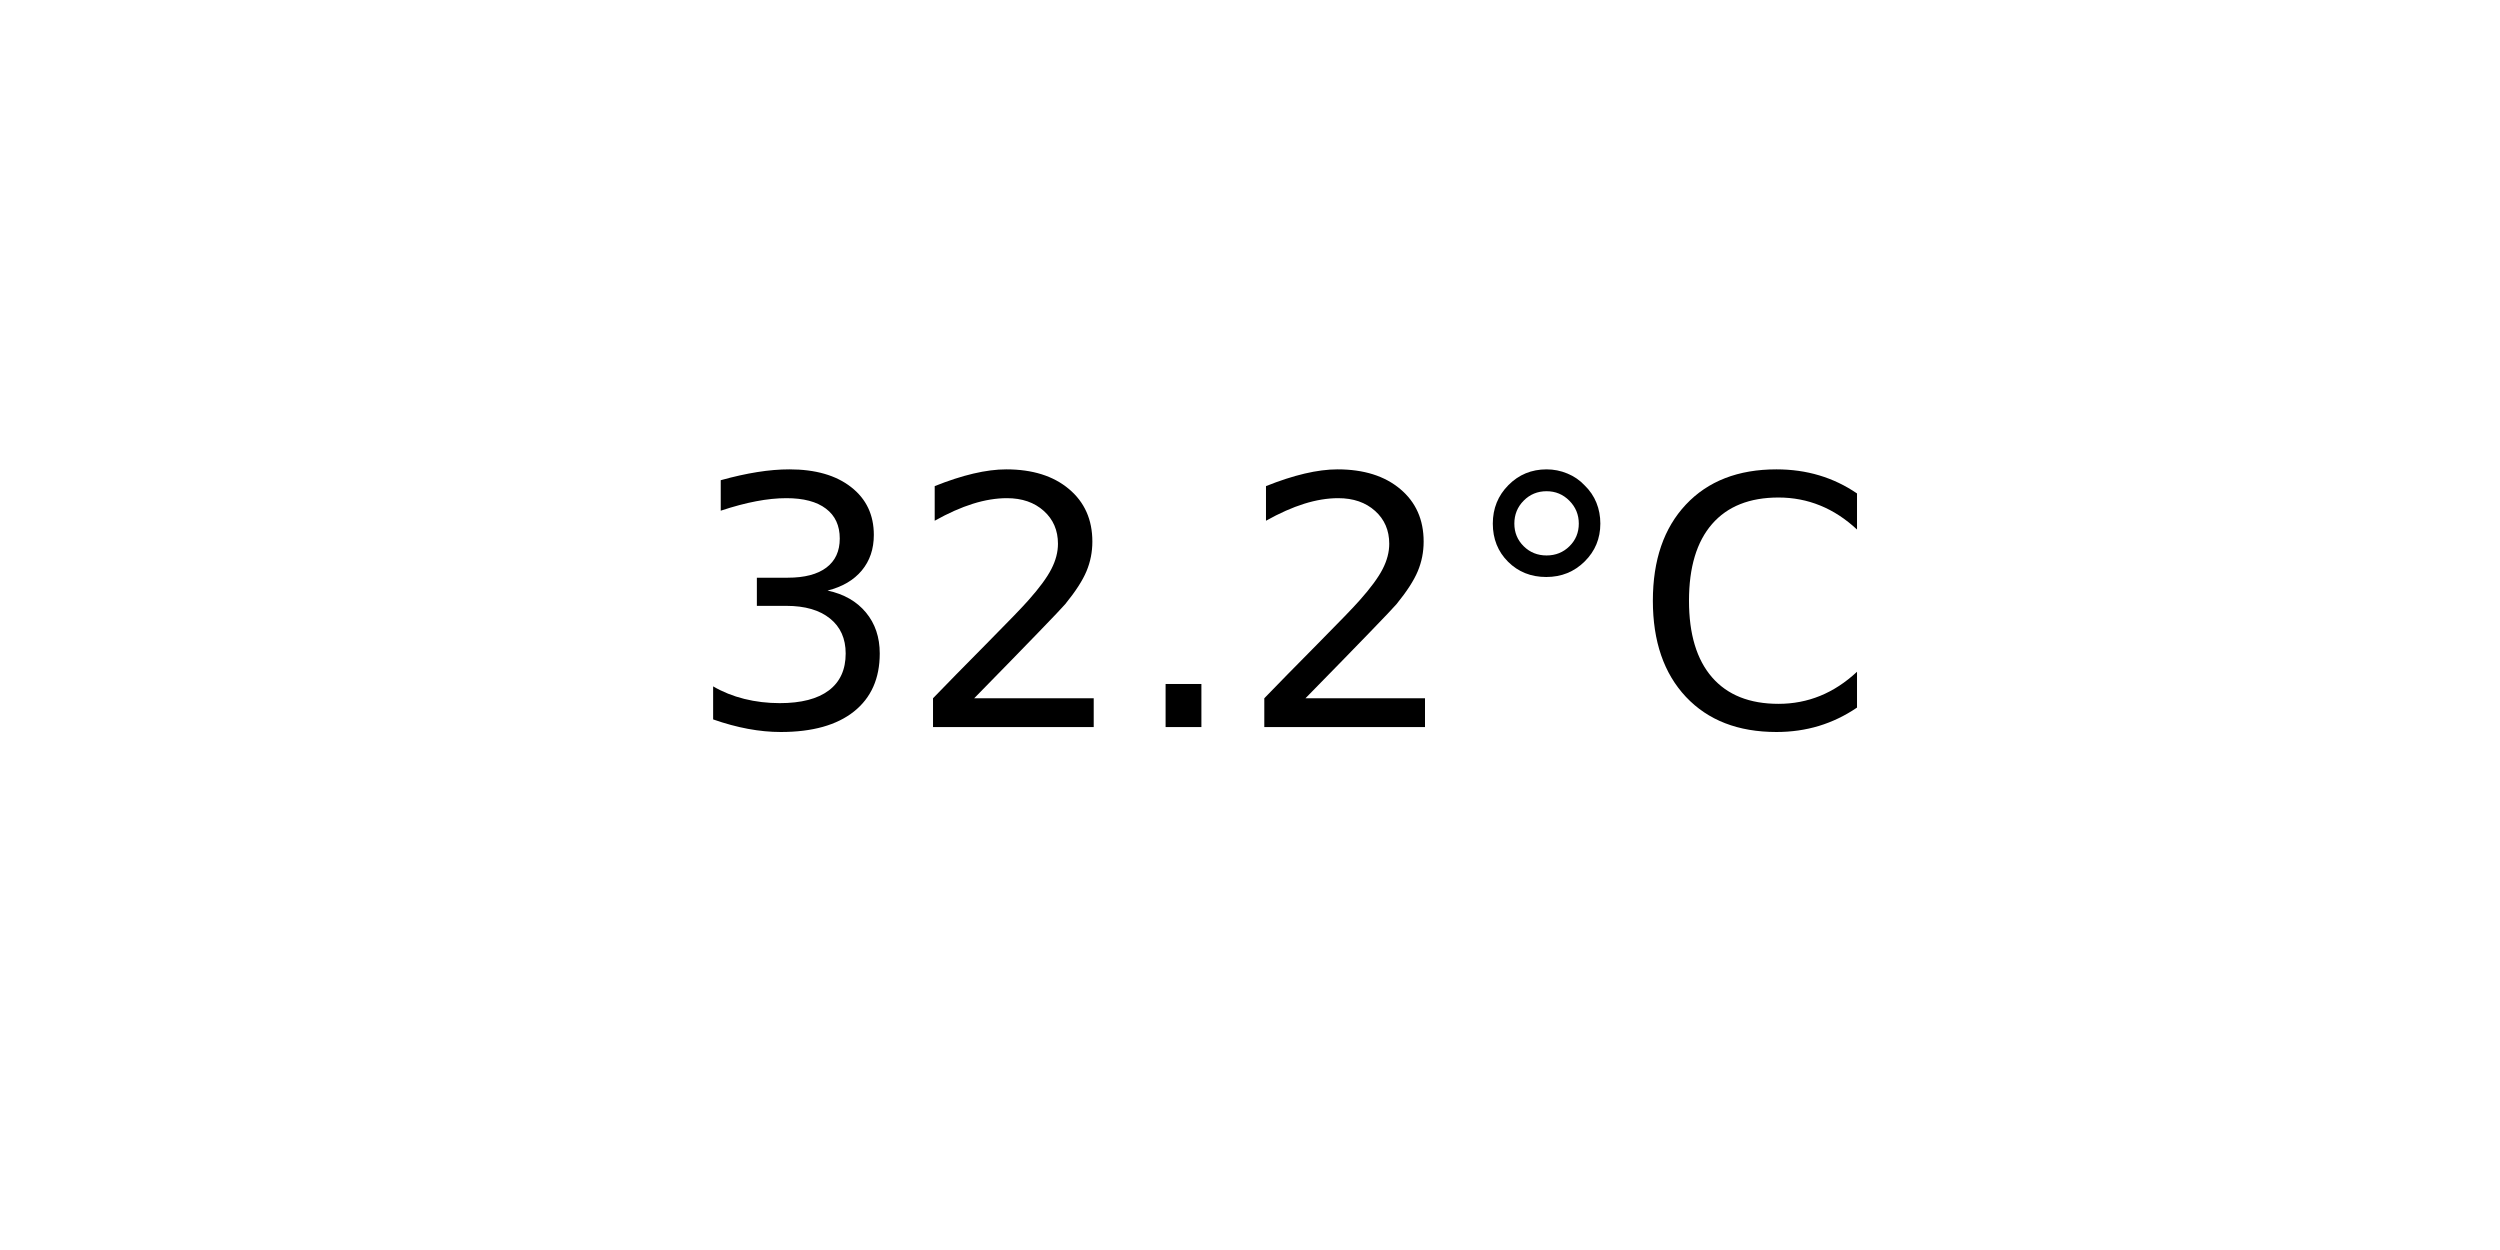
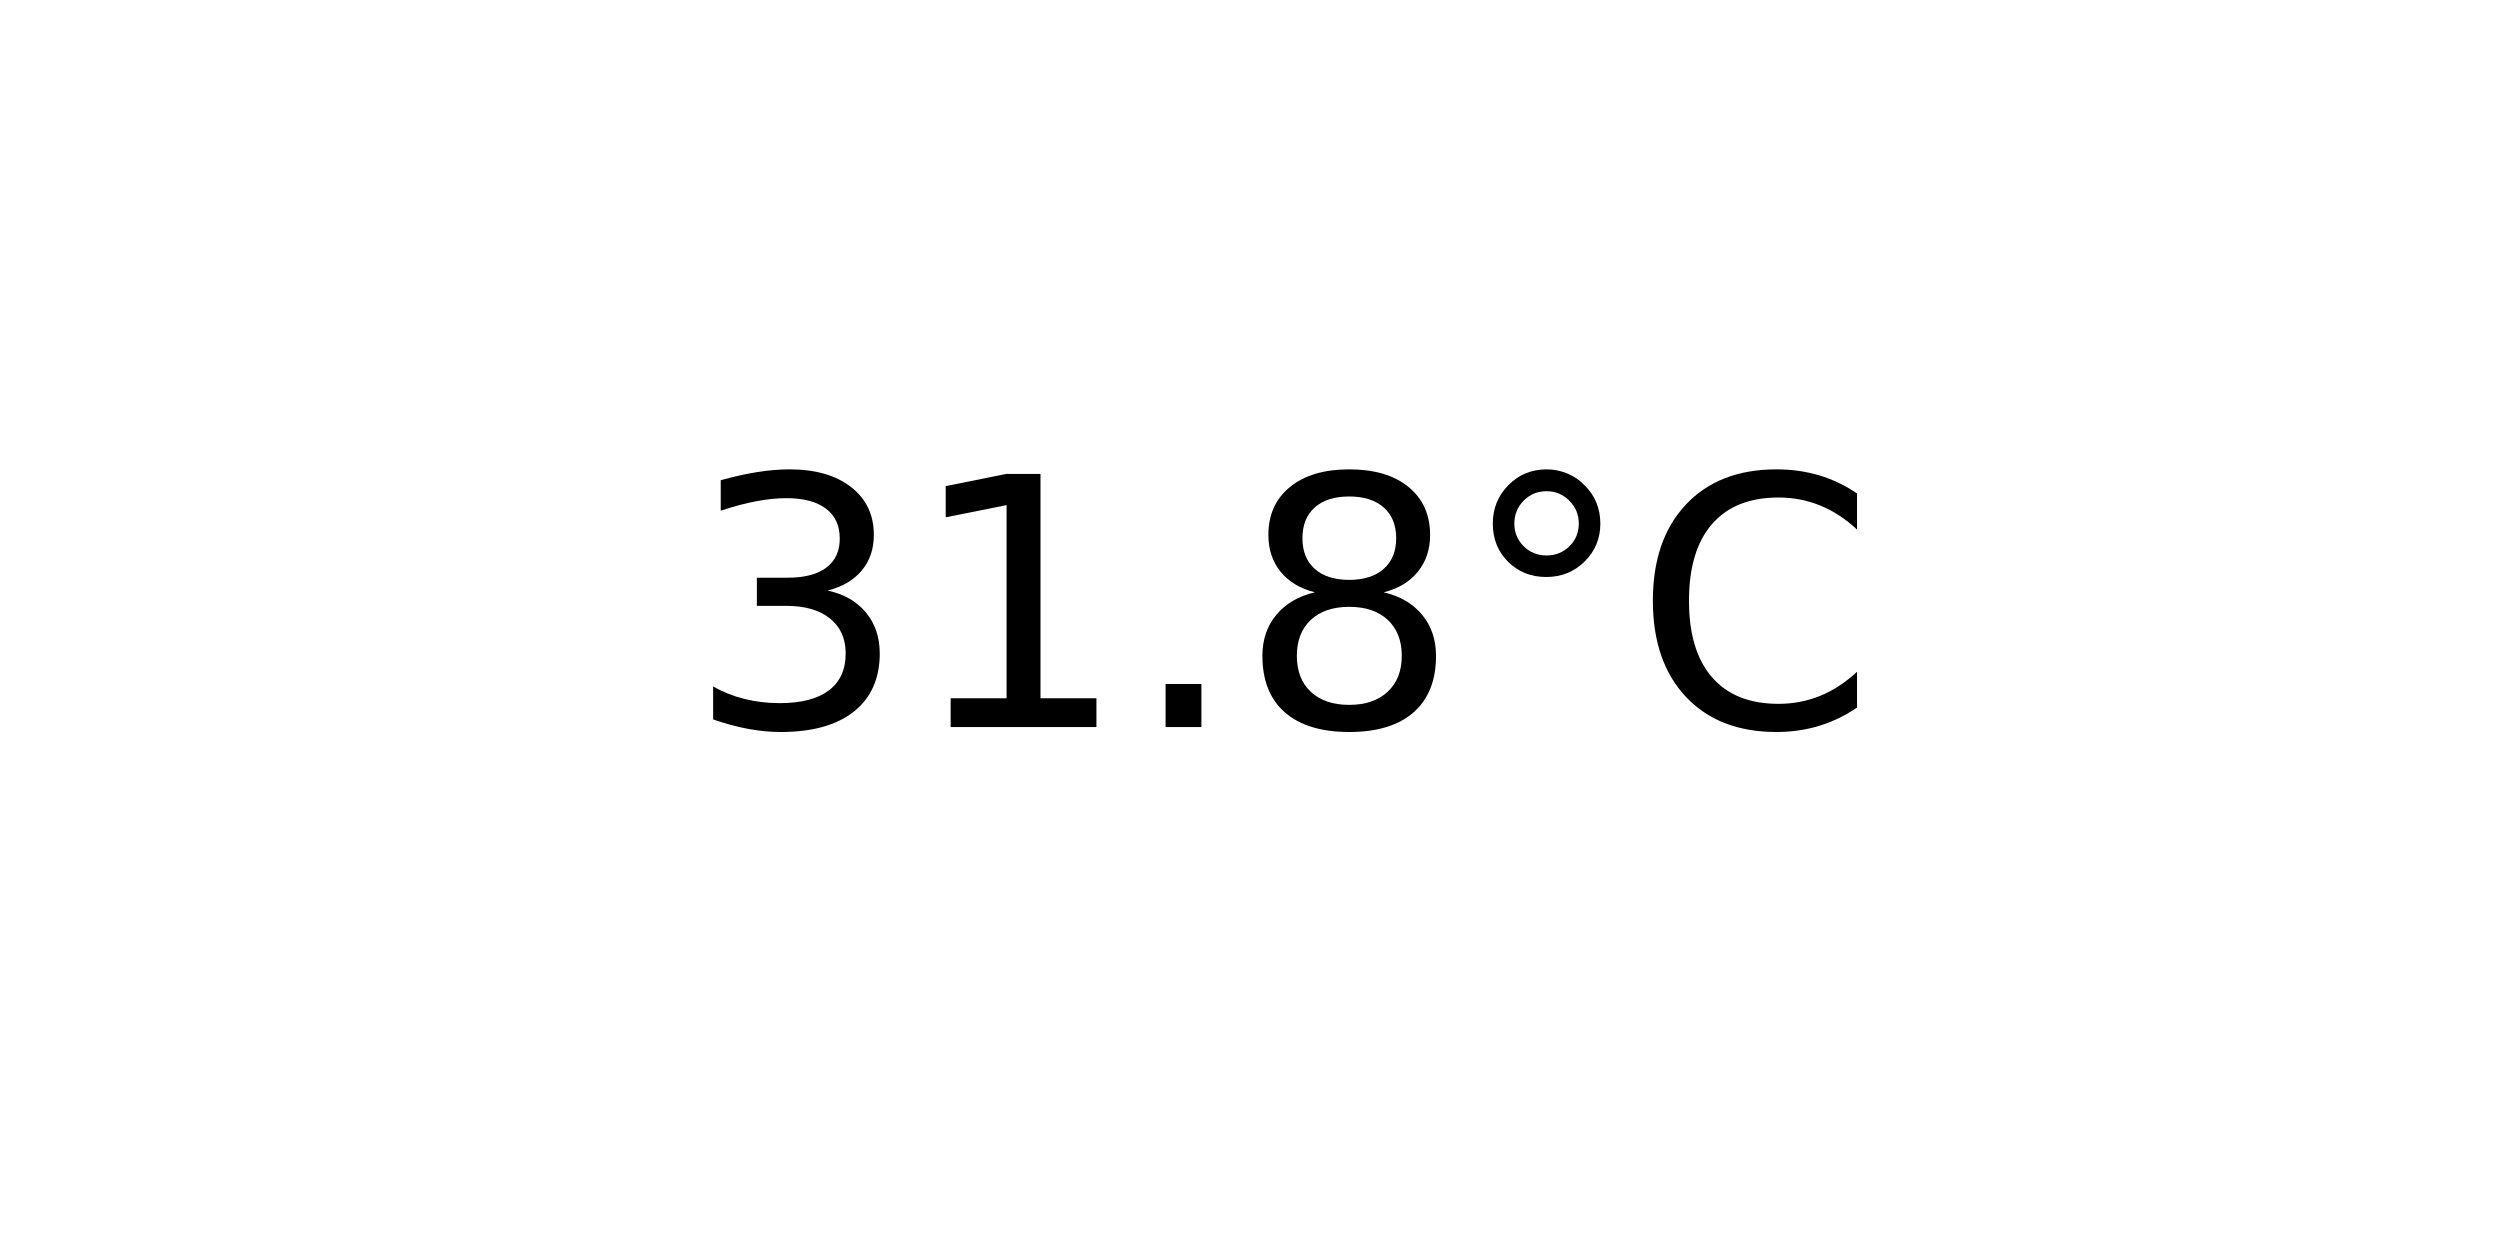
<svg xmlns="http://www.w3.org/2000/svg" xmlns:xlink="http://www.w3.org/1999/xlink" width="72pt" height="36pt" viewBox="0 0 72 36" version="1.1">
  <defs>
    <style type="text/css">*{stroke-linejoin: round; stroke-linecap: butt}</style>
  </defs>
  <g id="figure_1">
    <g id="axes_1">
      <g id="text_1">
        <g transform="translate(19.77578 20.93937) scale(0.1 -0.1)">
          <defs>
            <path id="DejaVuSans-33" d="M 2597 2516  Q 3050 2419 3304 2112  Q 3559 1806 3559 1356  Q 3559 666 3084 287  Q 2609 -91 1734 -91  Q 1441 -91 1130 -33  Q 819 25 488 141  L 488 750  Q 750 597 1062 519  Q 1375 441 1716 441  Q 2309 441 2620 675  Q 2931 909 2931 1356  Q 2931 1769 2642 2001  Q 2353 2234 1838 2234  L 1294 2234  L 1294 2753  L 1863 2753  Q 2328 2753 2575 2939  Q 2822 3125 2822 3475  Q 2822 3834 2567 4026  Q 2313 4219 1838 4219  Q 1578 4219 1281 4162  Q 984 4106 628 3988  L 628 4550  Q 988 4650 1302 4700  Q 1616 4750 1894 4750  Q 2613 4750 3031 4423  Q 3450 4097 3450 3541  Q 3450 3153 3228 2886  Q 3006 2619 2597 2516  z " transform="scale(0.015625)" />
-             <path id="DejaVuSans-32" d="M 1228 531  L 3431 531  L 3431 0  L 469 0  L 469 531  Q 828 903 1448 1529  Q 2069 2156 2228 2338  Q 2531 2678 2651 2914  Q 2772 3150 2772 3378  Q 2772 3750 2511 3984  Q 2250 4219 1831 4219  Q 1534 4219 1204 4116  Q 875 4013 500 3803  L 500 4441  Q 881 4594 1212 4672  Q 1544 4750 1819 4750  Q 2544 4750 2975 4387  Q 3406 4025 3406 3419  Q 3406 3131 3298 2873  Q 3191 2616 2906 2266  Q 2828 2175 2409 1742  Q 1991 1309 1228 531  z " transform="scale(0.015625)" />
+             <path id="DejaVuSans-31" d="M 794 531  L 1825 531  L 1825 4091  L 703 3866  L 703 4441  L 1819 4666  L 2450 4666  L 2450 531  L 3481 531  L 3481 0  L 794 0  L 794 531  z " transform="scale(0.015625)" />
            <path id="DejaVuSans-2e" d="M 684 794  L 1344 794  L 1344 0  L 684 0  L 684 794  z " transform="scale(0.015625)" />
+             <path id="DejaVuSans-38" d="M 2034 2216  Q 1584 2216 1326 1975  Q 1069 1734 1069 1313  Q 1069 891 1326 650  Q 1584 409 2034 409  Q 2484 409 2743 651  Q 3003 894 3003 1313  Q 3003 1734 2745 1975  Q 2488 2216 2034 2216  z M 1403 2484  Q 997 2584 770 2862  Q 544 3141 544 3541  Q 544 4100 942 4425  Q 1341 4750 2034 4750  Q 2731 4750 3128 4425  Q 3525 4100 3525 3541  Q 3525 3141 3298 2862  Q 3072 2584 2669 2484  Q 3125 2378 3379 2068  Q 3634 1759 3634 1313  Q 3634 634 3220 271  Q 2806 -91 2034 -91  Q 1263 -91 848 271  Q 434 634 434 1313  Q 434 1759 690 2068  Q 947 2378 1403 2484  z M 1172 3481  Q 1172 3119 1398 2916  Q 1625 2713 2034 2713  Q 2441 2713 2670 2916  Q 2900 3119 2900 3481  Q 2900 3844 2670 4047  Q 2441 4250 2034 4250  Q 1625 4250 1398 4047  Q 1172 3844 1172 3481  z " transform="scale(0.015625)" />
            <path id="DejaVuSans-b0" d="M 1600 4347  Q 1350 4347 1178 4173  Q 1006 4000 1006 3750  Q 1006 3503 1178 3333  Q 1350 3163 1600 3163  Q 1850 3163 2022 3333  Q 2194 3503 2194 3750  Q 2194 3997 2020 4172  Q 1847 4347 1600 4347  z M 1600 4750  Q 1800 4750 1984 4673  Q 2169 4597 2303 4453  Q 2447 4313 2519 4134  Q 2591 3956 2591 3750  Q 2591 3338 2302 3052  Q 2013 2766 1594 2766  Q 1172 2766 890 3047  Q 609 3328 609 3750  Q 609 4169 896 4459  Q 1184 4750 1600 4750  z " transform="scale(0.015625)" />
            <path id="DejaVuSans-43" d="M 4122 4306  L 4122 3641  Q 3803 3938 3442 4084  Q 3081 4231 2675 4231  Q 1875 4231 1450 3742  Q 1025 3253 1025 2328  Q 1025 1406 1450 917  Q 1875 428 2675 428  Q 3081 428 3442 575  Q 3803 722 4122 1019  L 4122 359  Q 3791 134 3420 21  Q 3050 -91 2638 -91  Q 1578 -91 968 557  Q 359 1206 359 2328  Q 359 3453 968 4101  Q 1578 4750 2638 4750  Q 3056 4750 3426 4639  Q 3797 4528 4122 4306  z " transform="scale(0.015625)" />
          </defs>
          <use xlink:href="#DejaVuSans-33" />
-           <use xlink:href="#DejaVuSans-32" x="63.623" />
+           <use xlink:href="#DejaVuSans-31" x="63.623" />
          <use xlink:href="#DejaVuSans-2e" x="127.246" />
-           <use xlink:href="#DejaVuSans-32" x="159.033" />
+           <use xlink:href="#DejaVuSans-38" x="159.033" />
          <use xlink:href="#DejaVuSans-b0" x="222.656" />
          <use xlink:href="#DejaVuSans-43" x="272.656" />
        </g>
      </g>
    </g>
  </g>
</svg>
